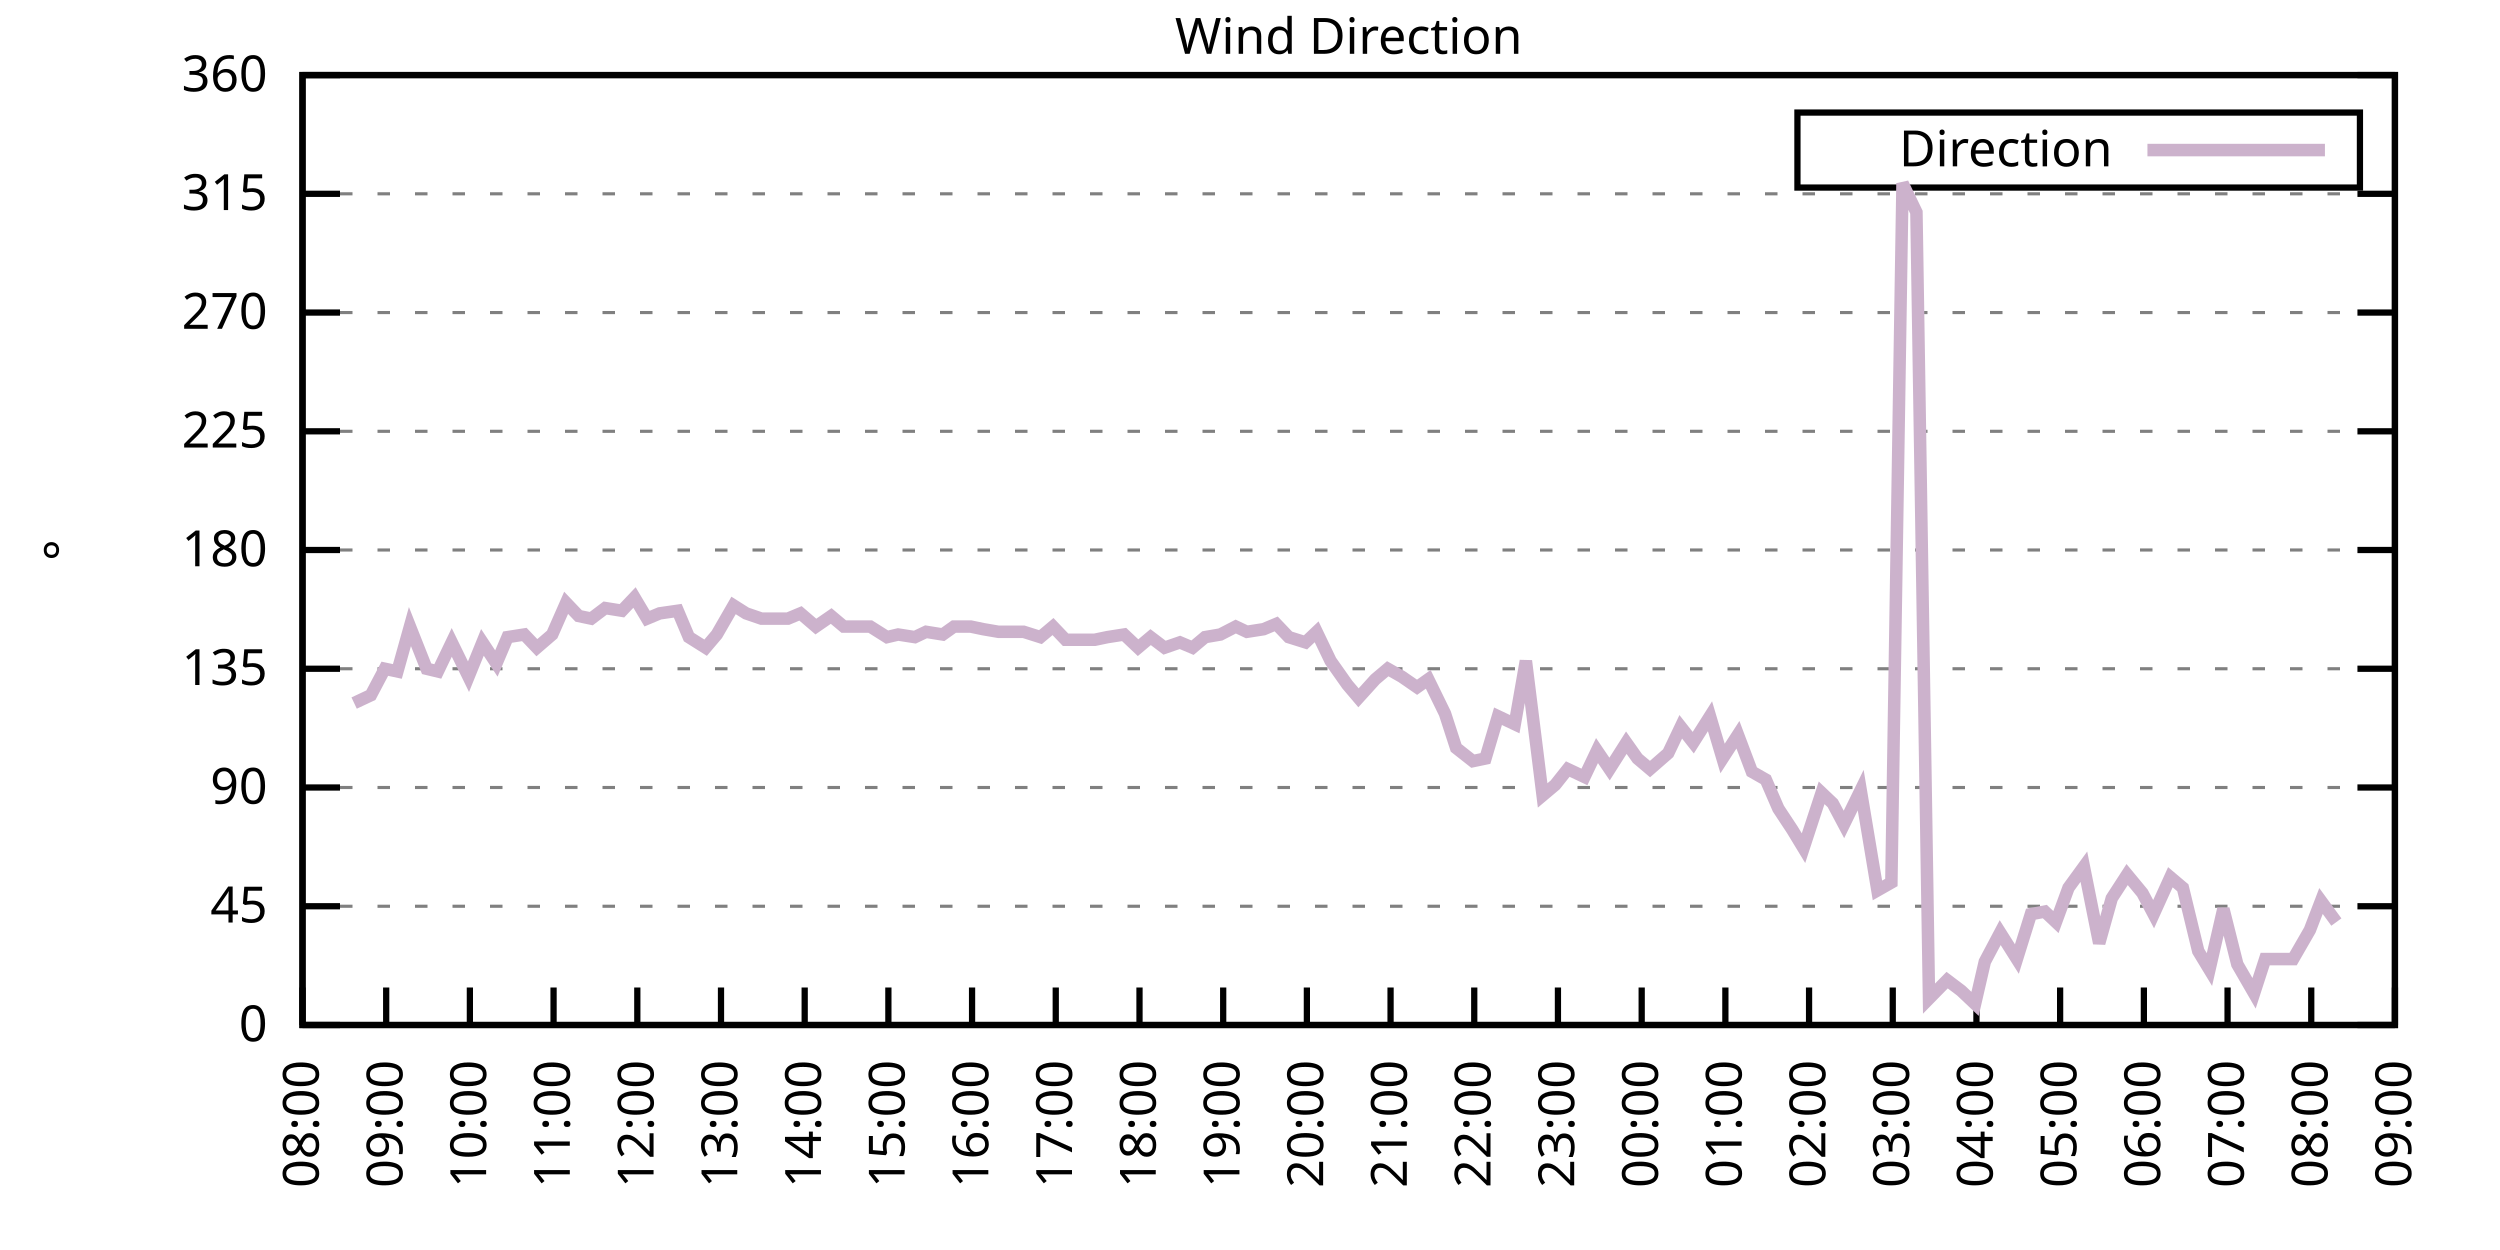
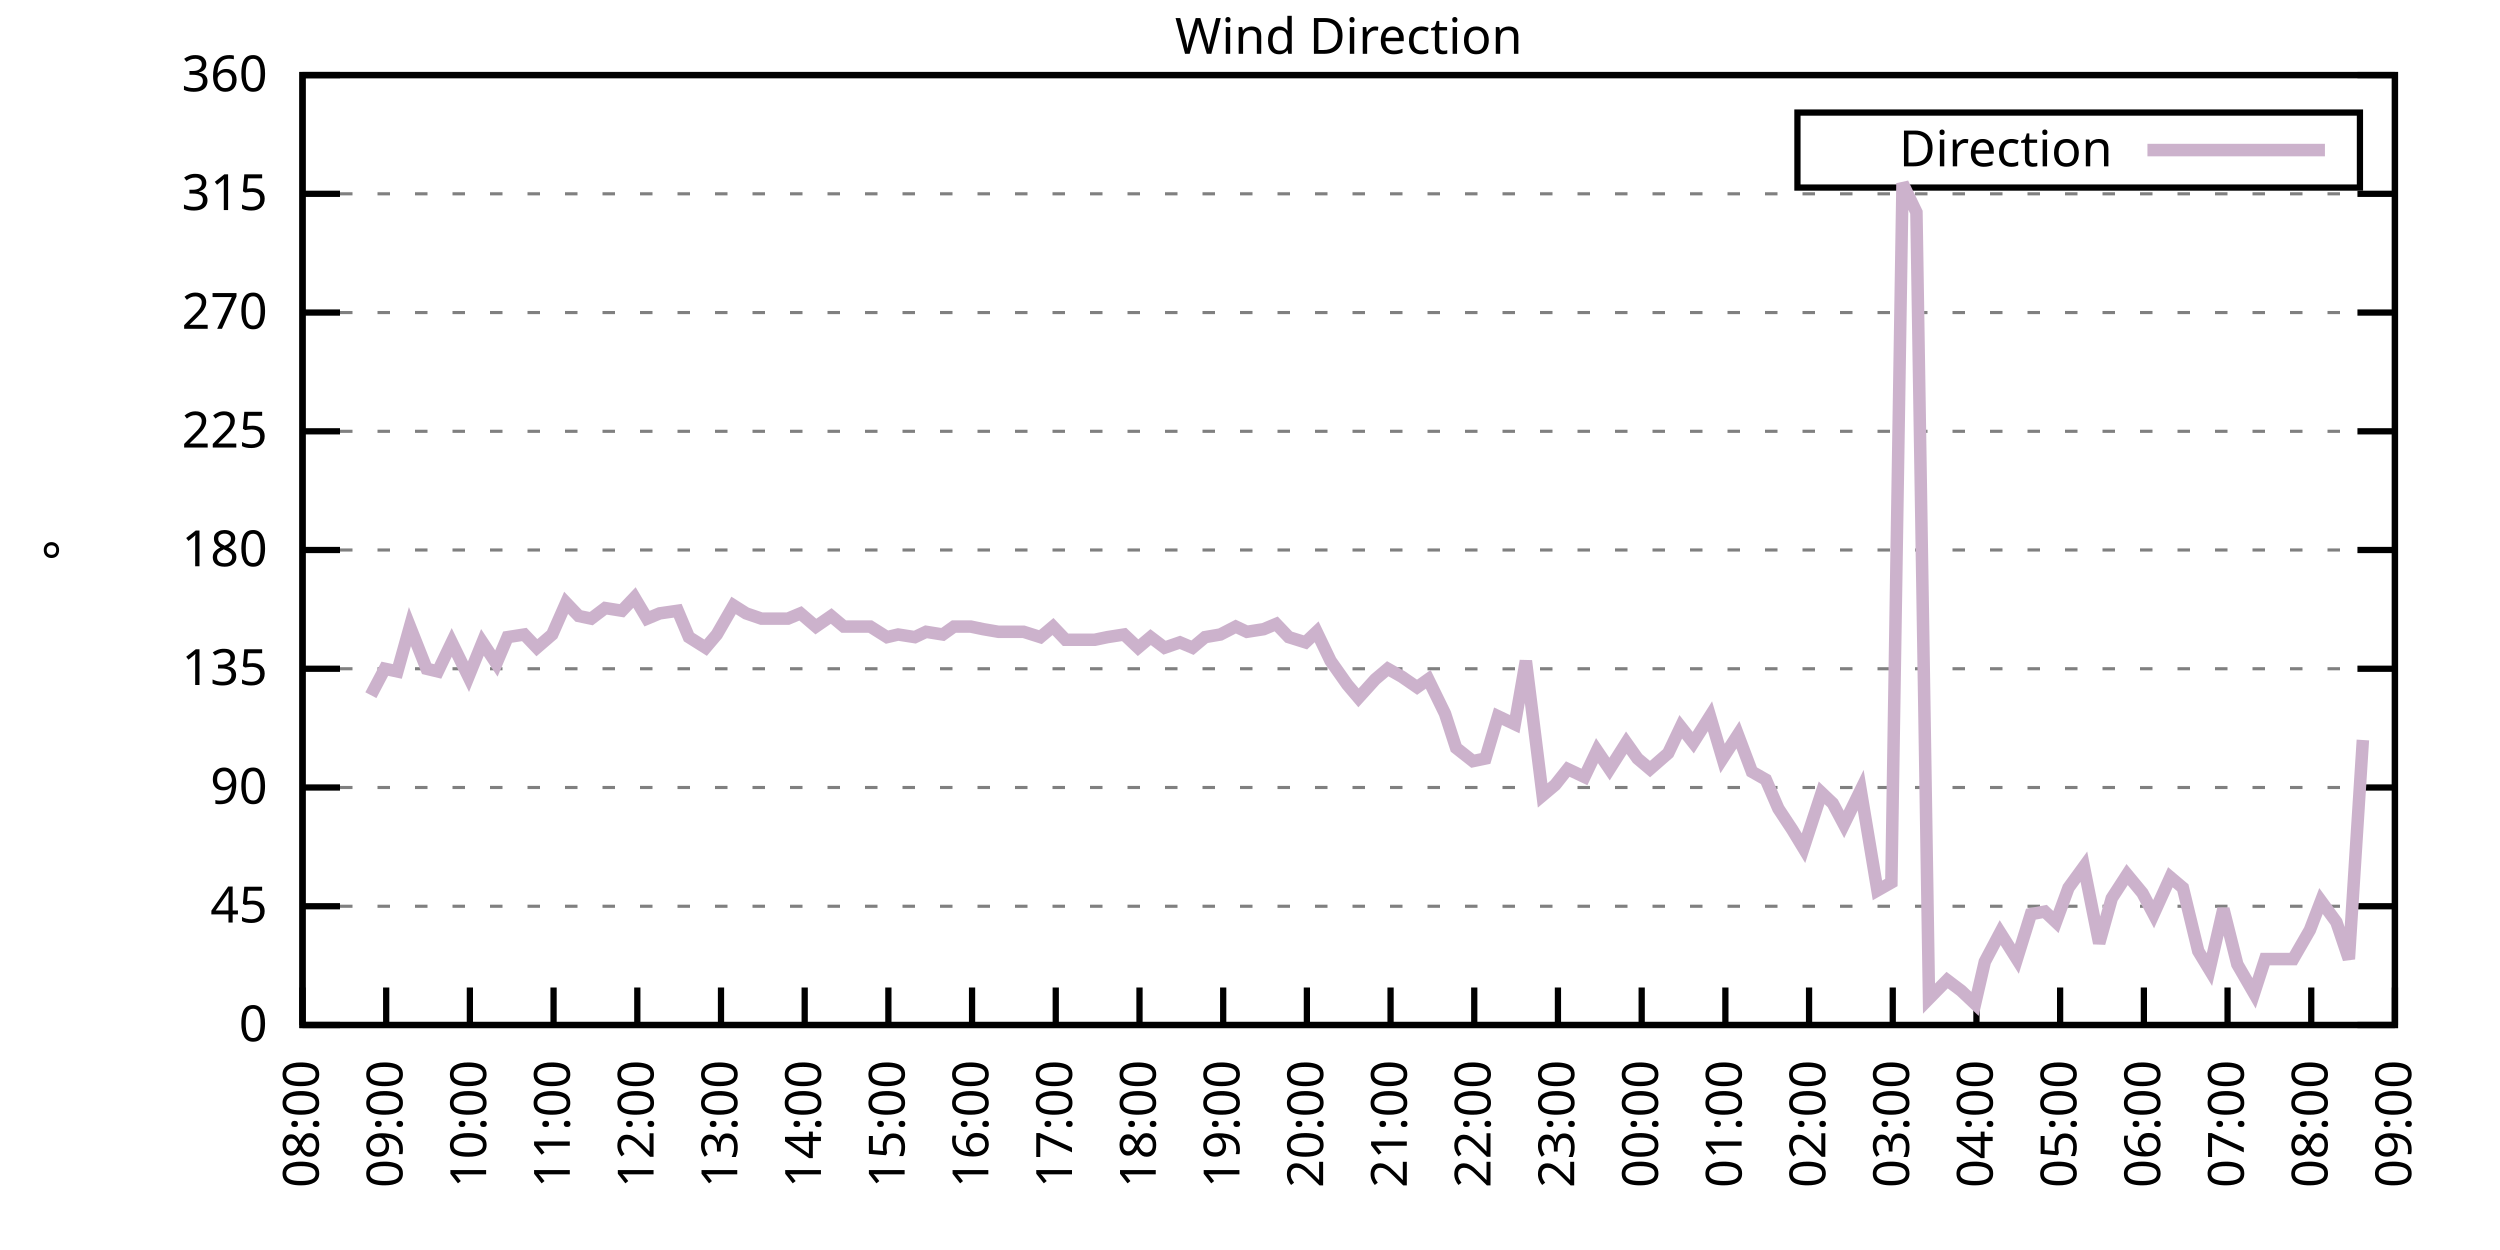
<svg xmlns="http://www.w3.org/2000/svg" xmlns:xlink="http://www.w3.org/1999/xlink" width="400" height="200" viewBox="0 0 400 200">
  <g id="gnuplot_canvas">
    <rect x="0" y="0" width="400" height="200" fill="none" />
    <defs>
      <circle id="gpDot" r="0.5" stroke-width="0.5" stroke="currentColor" />
      <path id="gpPt0" stroke-width="0.333" stroke="currentColor" d="M-1,0 h2 M0,-1 v2" />
      <path id="gpPt1" stroke-width="0.333" stroke="currentColor" d="M-1,-1 L1,1 M1,-1 L-1,1" />
      <path id="gpPt2" stroke-width="0.333" stroke="currentColor" d="M-1,0 L1,0 M0,-1 L0,1 M-1,-1 L1,1 M-1,1 L1,-1" />
      <rect id="gpPt3" stroke-width="0.333" stroke="currentColor" x="-1" y="-1" width="2" height="2" />
      <rect id="gpPt4" stroke-width="0.333" stroke="currentColor" fill="currentColor" x="-1" y="-1" width="2" height="2" />
      <circle id="gpPt5" stroke-width="0.333" stroke="currentColor" cx="0" cy="0" r="1" />
      <use xlink:href="#gpPt5" id="gpPt6" fill="currentColor" stroke="none" />
      <path id="gpPt7" stroke-width="0.333" stroke="currentColor" d="M0,-1.33 L-1.33,0.67 L1.33,0.67 z" />
      <use xlink:href="#gpPt7" id="gpPt8" fill="currentColor" stroke="none" />
      <use xlink:href="#gpPt7" id="gpPt9" stroke="currentColor" transform="rotate(180)" />
      <use xlink:href="#gpPt9" id="gpPt10" fill="currentColor" stroke="none" />
      <use xlink:href="#gpPt3" id="gpPt11" stroke="currentColor" transform="rotate(45)" />
      <use xlink:href="#gpPt11" id="gpPt12" fill="currentColor" stroke="none" />
      <path id="gpPt13" stroke-width="0.333" stroke="currentColor" d="M0,1.330 L1.265,0.411 L0.782,-1.067 L-0.782,-1.076 L-1.265,0.411 z" />
      <use xlink:href="#gpPt13" id="gpPt14" fill="currentColor" stroke="none" />
      <filter id="textbox" filterUnits="objectBoundingBox" x="0" y="0" height="1" width="1">
        <feFlood flood-color="white" flood-opacity="1" result="bgnd" />
        <feComposite in="SourceGraphic" in2="bgnd" operator="atop" />
      </filter>
      <filter id="greybox" filterUnits="objectBoundingBox" x="0" y="0" height="1" width="1">
        <feFlood flood-color="lightgrey" flood-opacity="1" result="grey" />
        <feComposite in="SourceGraphic" in2="grey" operator="atop" />
      </filter>
    </defs>
    <g fill="none" color="white" stroke="currentColor" stroke-width="1.00" stroke-linecap="butt" stroke-linejoin="miter">
</g>
    <g fill="none" color="black" stroke="currentColor" stroke-width="1.00" stroke-linecap="butt" stroke-linejoin="miter">
      <g stroke="none" shape-rendering="crispEdges">
        <polygon fill="rgb(255, 255, 255)" points="48.40,164.00 383.18,164.00 383.18,12.02 48.40,12.02 " />
      </g>
    </g>
    <g fill="none" color="black" stroke="currentColor" stroke-width="1.00" stroke-linecap="butt" stroke-linejoin="miter">
</g>
    <g fill="none" color="black" stroke="black" stroke-width="0.50" stroke-linecap="butt" stroke-linejoin="miter">
</g>
    <g fill="none" color="gray" stroke="currentColor" stroke-width="0.50" stroke-linecap="butt" stroke-linejoin="miter">
      <path stroke="gray" stroke-dasharray="2,4" class="gridline" d="M48.40,164.00 L383.19,164.00  " />
    </g>
    <g fill="none" color="gray" stroke="gray" stroke-width="1.00" stroke-linecap="butt" stroke-linejoin="miter">
</g>
    <g fill="none" color="black" stroke="currentColor" stroke-width="1.00" stroke-linecap="butt" stroke-linejoin="miter">
      <path stroke="black" d="M48.40,164.00 L54.40,164.00 M383.19,164.00 L377.19,164.00  " />
      <g transform="translate(42.80,166.60)" stroke="none" fill="black" font-family="Sans" font-size="8.00" text-anchor="end">
        <text>
          <tspan font-family="Sans"> 0</tspan>
        </text>
      </g>
    </g>
    <g fill="none" color="black" stroke="currentColor" stroke-width="1.00" stroke-linecap="butt" stroke-linejoin="miter">
</g>
    <g fill="none" color="black" stroke="black" stroke-width="0.50" stroke-linecap="butt" stroke-linejoin="miter">
</g>
    <g fill="none" color="gray" stroke="currentColor" stroke-width="0.50" stroke-linecap="butt" stroke-linejoin="miter">
      <path stroke="gray" stroke-dasharray="2,4" class="gridline" d="M48.40,145.00 L383.19,145.00  " />
    </g>
    <g fill="none" color="gray" stroke="gray" stroke-width="1.00" stroke-linecap="butt" stroke-linejoin="miter">
</g>
    <g fill="none" color="black" stroke="currentColor" stroke-width="1.00" stroke-linecap="butt" stroke-linejoin="miter">
      <path stroke="black" d="M48.40,145.00 L54.40,145.00 M383.19,145.00 L377.19,145.00  " />
      <g transform="translate(42.80,147.60)" stroke="none" fill="black" font-family="Sans" font-size="8.00" text-anchor="end">
        <text>
          <tspan font-family="Sans"> 45</tspan>
        </text>
      </g>
    </g>
    <g fill="none" color="black" stroke="currentColor" stroke-width="1.00" stroke-linecap="butt" stroke-linejoin="miter">
</g>
    <g fill="none" color="black" stroke="black" stroke-width="0.50" stroke-linecap="butt" stroke-linejoin="miter">
</g>
    <g fill="none" color="gray" stroke="currentColor" stroke-width="0.50" stroke-linecap="butt" stroke-linejoin="miter">
      <path stroke="gray" stroke-dasharray="2,4" class="gridline" d="M48.40,126.00 L383.19,126.00  " />
    </g>
    <g fill="none" color="gray" stroke="gray" stroke-width="1.00" stroke-linecap="butt" stroke-linejoin="miter">
</g>
    <g fill="none" color="black" stroke="currentColor" stroke-width="1.00" stroke-linecap="butt" stroke-linejoin="miter">
      <path stroke="black" d="M48.40,126.00 L54.40,126.00 M383.19,126.00 L377.19,126.00  " />
      <g transform="translate(42.80,128.60)" stroke="none" fill="black" font-family="Sans" font-size="8.00" text-anchor="end">
        <text>
          <tspan font-family="Sans"> 90</tspan>
        </text>
      </g>
    </g>
    <g fill="none" color="black" stroke="currentColor" stroke-width="1.00" stroke-linecap="butt" stroke-linejoin="miter">
</g>
    <g fill="none" color="black" stroke="black" stroke-width="0.50" stroke-linecap="butt" stroke-linejoin="miter">
</g>
    <g fill="none" color="gray" stroke="currentColor" stroke-width="0.50" stroke-linecap="butt" stroke-linejoin="miter">
      <path stroke="gray" stroke-dasharray="2,4" class="gridline" d="M48.40,107.00 L383.19,107.00  " />
    </g>
    <g fill="none" color="gray" stroke="gray" stroke-width="1.00" stroke-linecap="butt" stroke-linejoin="miter">
</g>
    <g fill="none" color="black" stroke="currentColor" stroke-width="1.00" stroke-linecap="butt" stroke-linejoin="miter">
      <path stroke="black" d="M48.40,107.00 L54.40,107.00 M383.19,107.00 L377.19,107.00  " />
      <g transform="translate(42.80,109.60)" stroke="none" fill="black" font-family="Sans" font-size="8.00" text-anchor="end">
        <text>
          <tspan font-family="Sans"> 135</tspan>
        </text>
      </g>
    </g>
    <g fill="none" color="black" stroke="currentColor" stroke-width="1.00" stroke-linecap="butt" stroke-linejoin="miter">
</g>
    <g fill="none" color="black" stroke="black" stroke-width="0.50" stroke-linecap="butt" stroke-linejoin="miter">
</g>
    <g fill="none" color="gray" stroke="currentColor" stroke-width="0.50" stroke-linecap="butt" stroke-linejoin="miter">
      <path stroke="gray" stroke-dasharray="2,4" class="gridline" d="M48.40,88.00 L383.19,88.00  " />
    </g>
    <g fill="none" color="gray" stroke="gray" stroke-width="1.00" stroke-linecap="butt" stroke-linejoin="miter">
</g>
    <g fill="none" color="black" stroke="currentColor" stroke-width="1.00" stroke-linecap="butt" stroke-linejoin="miter">
      <path stroke="black" d="M48.40,88.00 L54.40,88.00 M383.19,88.00 L377.19,88.00  " />
      <g transform="translate(42.80,90.60)" stroke="none" fill="black" font-family="Sans" font-size="8.00" text-anchor="end">
        <text>
          <tspan font-family="Sans"> 180</tspan>
        </text>
      </g>
    </g>
    <g fill="none" color="black" stroke="currentColor" stroke-width="1.00" stroke-linecap="butt" stroke-linejoin="miter">
</g>
    <g fill="none" color="black" stroke="black" stroke-width="0.50" stroke-linecap="butt" stroke-linejoin="miter">
</g>
    <g fill="none" color="gray" stroke="currentColor" stroke-width="0.50" stroke-linecap="butt" stroke-linejoin="miter">
      <path stroke="gray" stroke-dasharray="2,4" class="gridline" d="M48.40,69.01 L383.19,69.01  " />
    </g>
    <g fill="none" color="gray" stroke="gray" stroke-width="1.00" stroke-linecap="butt" stroke-linejoin="miter">
</g>
    <g fill="none" color="black" stroke="currentColor" stroke-width="1.00" stroke-linecap="butt" stroke-linejoin="miter">
      <path stroke="black" d="M48.40,69.01 L54.40,69.01 M383.19,69.01 L377.19,69.01  " />
      <g transform="translate(42.80,71.61)" stroke="none" fill="black" font-family="Sans" font-size="8.00" text-anchor="end">
        <text>
          <tspan font-family="Sans"> 225</tspan>
        </text>
      </g>
    </g>
    <g fill="none" color="black" stroke="currentColor" stroke-width="1.00" stroke-linecap="butt" stroke-linejoin="miter">
</g>
    <g fill="none" color="black" stroke="black" stroke-width="0.50" stroke-linecap="butt" stroke-linejoin="miter">
</g>
    <g fill="none" color="gray" stroke="currentColor" stroke-width="0.50" stroke-linecap="butt" stroke-linejoin="miter">
      <path stroke="gray" stroke-dasharray="2,4" class="gridline" d="M48.40,50.01 L383.19,50.01  " />
    </g>
    <g fill="none" color="gray" stroke="gray" stroke-width="1.00" stroke-linecap="butt" stroke-linejoin="miter">
</g>
    <g fill="none" color="black" stroke="currentColor" stroke-width="1.00" stroke-linecap="butt" stroke-linejoin="miter">
      <path stroke="black" d="M48.40,50.01 L54.40,50.01 M383.19,50.01 L377.19,50.01  " />
      <g transform="translate(42.80,52.61)" stroke="none" fill="black" font-family="Sans" font-size="8.00" text-anchor="end">
        <text>
          <tspan font-family="Sans"> 270</tspan>
        </text>
      </g>
    </g>
    <g fill="none" color="black" stroke="currentColor" stroke-width="1.00" stroke-linecap="butt" stroke-linejoin="miter">
</g>
    <g fill="none" color="black" stroke="black" stroke-width="0.50" stroke-linecap="butt" stroke-linejoin="miter">
</g>
    <g fill="none" color="gray" stroke="currentColor" stroke-width="0.50" stroke-linecap="butt" stroke-linejoin="miter">
      <path stroke="gray" stroke-dasharray="2,4" class="gridline" d="M48.40,31.01 L383.19,31.01  " />
    </g>
    <g fill="none" color="gray" stroke="gray" stroke-width="1.00" stroke-linecap="butt" stroke-linejoin="miter">
</g>
    <g fill="none" color="black" stroke="currentColor" stroke-width="1.00" stroke-linecap="butt" stroke-linejoin="miter">
      <path stroke="black" d="M48.40,31.01 L54.40,31.01 M383.19,31.01 L377.19,31.01  " />
      <g transform="translate(42.80,33.61)" stroke="none" fill="black" font-family="Sans" font-size="8.00" text-anchor="end">
        <text>
          <tspan font-family="Sans"> 315</tspan>
        </text>
      </g>
    </g>
    <g fill="none" color="black" stroke="currentColor" stroke-width="1.00" stroke-linecap="butt" stroke-linejoin="miter">
</g>
    <g fill="none" color="black" stroke="black" stroke-width="0.50" stroke-linecap="butt" stroke-linejoin="miter">
</g>
    <g fill="none" color="gray" stroke="currentColor" stroke-width="0.50" stroke-linecap="butt" stroke-linejoin="miter">
      <path stroke="gray" stroke-dasharray="2,4" class="gridline" d="M48.40,12.01 L383.19,12.01  " />
    </g>
    <g fill="none" color="gray" stroke="gray" stroke-width="1.00" stroke-linecap="butt" stroke-linejoin="miter">
</g>
    <g fill="none" color="black" stroke="currentColor" stroke-width="1.00" stroke-linecap="butt" stroke-linejoin="miter">
      <path stroke="black" d="M48.40,12.01 L54.40,12.01 M383.19,12.01 L377.19,12.01  " />
      <g transform="translate(42.80,14.61)" stroke="none" fill="black" font-family="Sans" font-size="8.00" text-anchor="end">
        <text>
          <tspan font-family="Sans"> 360</tspan>
        </text>
      </g>
    </g>
    <g fill="none" color="black" stroke="currentColor" stroke-width="1.00" stroke-linecap="butt" stroke-linejoin="miter">
      <path stroke="black" d="M48.40,164.00 L48.40,158.00  " />
      <g transform="translate(51.00,169.60) rotate(270.00)" stroke="none" fill="black" font-family="Sans" font-size="8.00" text-anchor="end">
        <text>
          <tspan font-family="Sans">08:00</tspan>
        </text>
      </g>
    </g>
    <g fill="none" color="black" stroke="currentColor" stroke-width="1.00" stroke-linecap="butt" stroke-linejoin="miter">
      <path stroke="black" d="M61.79,164.00 L61.79,158.00  " />
      <g transform="translate(64.39,169.60) rotate(270.00)" stroke="none" fill="black" font-family="Sans" font-size="8.00" text-anchor="end">
        <text>
          <tspan font-family="Sans">09:00</tspan>
        </text>
      </g>
    </g>
    <g fill="none" color="black" stroke="currentColor" stroke-width="1.00" stroke-linecap="butt" stroke-linejoin="miter">
      <path stroke="black" d="M75.18,164.00 L75.18,158.00  " />
      <g transform="translate(77.78,169.60) rotate(270.00)" stroke="none" fill="black" font-family="Sans" font-size="8.00" text-anchor="end">
        <text>
          <tspan font-family="Sans">10:00</tspan>
        </text>
      </g>
    </g>
    <g fill="none" color="black" stroke="currentColor" stroke-width="1.00" stroke-linecap="butt" stroke-linejoin="miter">
      <path stroke="black" d="M88.57,164.00 L88.57,158.00  " />
      <g transform="translate(91.17,169.60) rotate(270.00)" stroke="none" fill="black" font-family="Sans" font-size="8.00" text-anchor="end">
        <text>
          <tspan font-family="Sans">11:00</tspan>
        </text>
      </g>
    </g>
    <g fill="none" color="black" stroke="currentColor" stroke-width="1.00" stroke-linecap="butt" stroke-linejoin="miter">
      <path stroke="black" d="M101.97,164.00 L101.97,158.00  " />
      <g transform="translate(104.57,169.60) rotate(270.00)" stroke="none" fill="black" font-family="Sans" font-size="8.00" text-anchor="end">
        <text>
          <tspan font-family="Sans">12:00</tspan>
        </text>
      </g>
    </g>
    <g fill="none" color="black" stroke="currentColor" stroke-width="1.00" stroke-linecap="butt" stroke-linejoin="miter">
      <path stroke="black" d="M115.36,164.00 L115.36,158.00  " />
      <g transform="translate(117.96,169.60) rotate(270.00)" stroke="none" fill="black" font-family="Sans" font-size="8.00" text-anchor="end">
        <text>
          <tspan font-family="Sans">13:00</tspan>
        </text>
      </g>
    </g>
    <g fill="none" color="black" stroke="currentColor" stroke-width="1.00" stroke-linecap="butt" stroke-linejoin="miter">
      <path stroke="black" d="M128.75,164.00 L128.75,158.00  " />
      <g transform="translate(131.35,169.60) rotate(270.00)" stroke="none" fill="black" font-family="Sans" font-size="8.00" text-anchor="end">
        <text>
          <tspan font-family="Sans">14:00</tspan>
        </text>
      </g>
    </g>
    <g fill="none" color="black" stroke="currentColor" stroke-width="1.00" stroke-linecap="butt" stroke-linejoin="miter">
      <path stroke="black" d="M142.14,164.00 L142.14,158.00  " />
      <g transform="translate(144.74,169.60) rotate(270.00)" stroke="none" fill="black" font-family="Sans" font-size="8.00" text-anchor="end">
        <text>
          <tspan font-family="Sans">15:00</tspan>
        </text>
      </g>
    </g>
    <g fill="none" color="black" stroke="currentColor" stroke-width="1.00" stroke-linecap="butt" stroke-linejoin="miter">
      <path stroke="black" d="M155.53,164.00 L155.53,158.00  " />
      <g transform="translate(158.13,169.60) rotate(270.00)" stroke="none" fill="black" font-family="Sans" font-size="8.00" text-anchor="end">
        <text>
          <tspan font-family="Sans">16:00</tspan>
        </text>
      </g>
    </g>
    <g fill="none" color="black" stroke="currentColor" stroke-width="1.00" stroke-linecap="butt" stroke-linejoin="miter">
      <path stroke="black" d="M168.92,164.00 L168.92,158.00  " />
      <g transform="translate(171.52,169.60) rotate(270.00)" stroke="none" fill="black" font-family="Sans" font-size="8.00" text-anchor="end">
        <text>
          <tspan font-family="Sans">17:00</tspan>
        </text>
      </g>
    </g>
    <g fill="none" color="black" stroke="currentColor" stroke-width="1.00" stroke-linecap="butt" stroke-linejoin="miter">
      <path stroke="black" d="M182.32,164.00 L182.32,158.00  " />
      <g transform="translate(184.92,169.60) rotate(270.00)" stroke="none" fill="black" font-family="Sans" font-size="8.00" text-anchor="end">
        <text>
          <tspan font-family="Sans">18:00</tspan>
        </text>
      </g>
    </g>
    <g fill="none" color="black" stroke="currentColor" stroke-width="1.00" stroke-linecap="butt" stroke-linejoin="miter">
      <path stroke="black" d="M195.71,164.00 L195.71,158.00  " />
      <g transform="translate(198.31,169.60) rotate(270.00)" stroke="none" fill="black" font-family="Sans" font-size="8.00" text-anchor="end">
        <text>
          <tspan font-family="Sans">19:00</tspan>
        </text>
      </g>
    </g>
    <g fill="none" color="black" stroke="currentColor" stroke-width="1.00" stroke-linecap="butt" stroke-linejoin="miter">
      <path stroke="black" d="M209.10,164.00 L209.10,158.00  " />
      <g transform="translate(211.70,169.60) rotate(270.00)" stroke="none" fill="black" font-family="Sans" font-size="8.00" text-anchor="end">
        <text>
          <tspan font-family="Sans">20:00</tspan>
        </text>
      </g>
    </g>
    <g fill="none" color="black" stroke="currentColor" stroke-width="1.00" stroke-linecap="butt" stroke-linejoin="miter">
      <path stroke="black" d="M222.49,164.00 L222.49,158.00  " />
      <g transform="translate(225.09,169.60) rotate(270.00)" stroke="none" fill="black" font-family="Sans" font-size="8.00" text-anchor="end">
        <text>
          <tspan font-family="Sans">21:00</tspan>
        </text>
      </g>
    </g>
    <g fill="none" color="black" stroke="currentColor" stroke-width="1.00" stroke-linecap="butt" stroke-linejoin="miter">
      <path stroke="black" d="M235.88,164.00 L235.88,158.00  " />
      <g transform="translate(238.48,169.60) rotate(270.00)" stroke="none" fill="black" font-family="Sans" font-size="8.00" text-anchor="end">
        <text>
          <tspan font-family="Sans">22:00</tspan>
        </text>
      </g>
    </g>
    <g fill="none" color="black" stroke="currentColor" stroke-width="1.00" stroke-linecap="butt" stroke-linejoin="miter">
      <path stroke="black" d="M249.27,164.00 L249.27,158.00  " />
      <g transform="translate(251.87,169.60) rotate(270.00)" stroke="none" fill="black" font-family="Sans" font-size="8.00" text-anchor="end">
        <text>
          <tspan font-family="Sans">23:00</tspan>
        </text>
      </g>
    </g>
    <g fill="none" color="black" stroke="currentColor" stroke-width="1.00" stroke-linecap="butt" stroke-linejoin="miter">
      <path stroke="black" d="M262.67,164.00 L262.67,158.00  " />
      <g transform="translate(265.27,169.60) rotate(270.00)" stroke="none" fill="black" font-family="Sans" font-size="8.00" text-anchor="end">
        <text>
          <tspan font-family="Sans">00:00</tspan>
        </text>
      </g>
    </g>
    <g fill="none" color="black" stroke="currentColor" stroke-width="1.00" stroke-linecap="butt" stroke-linejoin="miter">
      <path stroke="black" d="M276.06,164.00 L276.06,158.00  " />
      <g transform="translate(278.66,169.60) rotate(270.00)" stroke="none" fill="black" font-family="Sans" font-size="8.00" text-anchor="end">
        <text>
          <tspan font-family="Sans">01:00</tspan>
        </text>
      </g>
    </g>
    <g fill="none" color="black" stroke="currentColor" stroke-width="1.00" stroke-linecap="butt" stroke-linejoin="miter">
      <path stroke="black" d="M289.45,164.00 L289.45,158.00  " />
      <g transform="translate(292.05,169.60) rotate(270.00)" stroke="none" fill="black" font-family="Sans" font-size="8.00" text-anchor="end">
        <text>
          <tspan font-family="Sans">02:00</tspan>
        </text>
      </g>
    </g>
    <g fill="none" color="black" stroke="currentColor" stroke-width="1.00" stroke-linecap="butt" stroke-linejoin="miter">
      <path stroke="black" d="M302.84,164.00 L302.84,158.00  " />
      <g transform="translate(305.44,169.60) rotate(270.00)" stroke="none" fill="black" font-family="Sans" font-size="8.00" text-anchor="end">
        <text>
          <tspan font-family="Sans">03:00</tspan>
        </text>
      </g>
    </g>
    <g fill="none" color="black" stroke="currentColor" stroke-width="1.00" stroke-linecap="butt" stroke-linejoin="miter">
      <path stroke="black" d="M316.23,164.00 L316.23,158.00  " />
      <g transform="translate(318.83,169.60) rotate(270.00)" stroke="none" fill="black" font-family="Sans" font-size="8.00" text-anchor="end">
        <text>
          <tspan font-family="Sans">04:00</tspan>
        </text>
      </g>
    </g>
    <g fill="none" color="black" stroke="currentColor" stroke-width="1.00" stroke-linecap="butt" stroke-linejoin="miter">
      <path stroke="black" d="M329.62,164.00 L329.62,158.00  " />
      <g transform="translate(332.22,169.60) rotate(270.00)" stroke="none" fill="black" font-family="Sans" font-size="8.00" text-anchor="end">
        <text>
          <tspan font-family="Sans">05:00</tspan>
        </text>
      </g>
    </g>
    <g fill="none" color="black" stroke="currentColor" stroke-width="1.00" stroke-linecap="butt" stroke-linejoin="miter">
      <path stroke="black" d="M343.02,164.00 L343.02,158.00  " />
      <g transform="translate(345.62,169.60) rotate(270.00)" stroke="none" fill="black" font-family="Sans" font-size="8.00" text-anchor="end">
        <text>
          <tspan font-family="Sans">06:00</tspan>
        </text>
      </g>
    </g>
    <g fill="none" color="black" stroke="currentColor" stroke-width="1.00" stroke-linecap="butt" stroke-linejoin="miter">
      <path stroke="black" d="M356.41,164.00 L356.41,158.00  " />
      <g transform="translate(359.01,169.60) rotate(270.00)" stroke="none" fill="black" font-family="Sans" font-size="8.00" text-anchor="end">
        <text>
          <tspan font-family="Sans">07:00</tspan>
        </text>
      </g>
    </g>
    <g fill="none" color="black" stroke="currentColor" stroke-width="1.00" stroke-linecap="butt" stroke-linejoin="miter">
      <path stroke="black" d="M369.80,164.00 L369.80,158.00  " />
      <g transform="translate(372.40,169.60) rotate(270.00)" stroke="none" fill="black" font-family="Sans" font-size="8.00" text-anchor="end">
        <text>
          <tspan font-family="Sans">08:00</tspan>
        </text>
      </g>
    </g>
    <g fill="none" color="black" stroke="currentColor" stroke-width="1.00" stroke-linecap="butt" stroke-linejoin="miter">
      <path stroke="black" d="M383.19,164.00 L383.19,158.00  " />
      <g transform="translate(385.79,169.60) rotate(270.00)" stroke="none" fill="black" font-family="Sans" font-size="8.00" text-anchor="end">
        <text>
          <tspan font-family="Sans">09:00</tspan>
        </text>
      </g>
    </g>
    <g fill="none" color="black" stroke="currentColor" stroke-width="1.00" stroke-linecap="butt" stroke-linejoin="miter">
</g>
    <g fill="none" color="black" stroke="currentColor" stroke-width="1.00" stroke-linecap="butt" stroke-linejoin="miter">
      <path stroke="black" d="M48.40,12.01 L48.40,164.00 L383.19,164.00 L383.19,12.01 L48.40,12.01 Z  " />
    </g>
    <g fill="none" color="black" stroke="currentColor" stroke-width="1.00" stroke-linecap="butt" stroke-linejoin="miter">
</g>
    <g fill="none" color="black" stroke="currentColor" stroke-width="1.00" stroke-linecap="butt" stroke-linejoin="miter">
      <path stroke="black" d="M287.59,30.01 L287.59,18.01 L377.59,18.01 L377.59,30.01 L287.59,30.01 Z  " />
    </g>
    <g id="Wind_direction_plot_1">
      <g fill="none" color="white" stroke="black" stroke-width="2.00" stroke-linecap="butt" stroke-linejoin="miter">
</g>
      <g fill="none" color="black" stroke="currentColor" stroke-width="2.00" stroke-linecap="butt" stroke-linejoin="miter">
        <g transform="translate(337.99,26.61)" stroke="none" fill="black" font-family="Sans" font-size="8.00" text-anchor="end">
          <text>
            <tspan font-family="Sans">Direction</tspan>
          </text>
        </g>
      </g>
      <g fill="none" color="black" stroke="currentColor" stroke-width="2.00" stroke-linecap="butt" stroke-linejoin="miter">
-         <path stroke="rgb(204, 178, 204)" d="M343.59,24.01 L371.99,24.01 M56.66,112.49 L59.34,111.23 L61.57,107.00 L63.58,107.43 L65.59,100.25 L68.26,107.00   L70.05,107.43 L72.28,102.78 L74.96,108.27 L77.19,102.78 L79.42,106.16 L81.21,101.94 L83.89,101.52 L85.90,103.63   L88.35,101.52 L90.58,96.45 L92.59,98.56 L94.60,98.98 L96.83,97.29 L99.51,97.72 L101.52,95.60 L103.53,98.98   L105.54,98.14 L108.44,97.72 L110.22,101.94 L112.90,103.63 L114.69,101.52 L117.37,96.87 L119.38,98.14 L121.83,98.98   L123.84,98.98 L126.07,98.98 L128.08,98.14 L130.54,100.25 L132.99,98.56 L135.00,100.25 L137.23,100.25 L139.24,100.25   L141.92,101.94 L143.70,101.52 L146.38,101.94 L148.17,101.09 L150.85,101.52 L152.63,100.25 L155.31,100.25 L157.32,100.67   L159.77,101.09 L161.78,101.09 L163.79,101.09 L166.47,101.94 L168.48,100.25 L170.49,102.36 L173.17,102.36 L175.17,102.36   L177.18,101.94 L179.86,101.52 L182.09,103.63 L184.10,101.94 L186.33,103.63 L188.79,102.78 L190.80,103.63 L192.81,101.94   L195.26,101.52 L197.72,100.25 L199.50,101.09 L202.18,100.67 L204.19,99.83 L206.20,101.94 L208.88,102.78 L210.66,101.09   L212.89,105.74 L215.57,109.54 L217.36,111.65 L220.04,108.69 L222.04,107.00 L224.28,108.27 L226.73,109.96 L228.52,108.69   L231.20,114.18 L232.98,119.67 L235.66,121.78 L237.67,121.36 L239.68,114.60 L242.36,115.87 L244.14,105.74 L246.82,127.27   L248.83,125.58 L250.84,123.05 L253.51,124.31 L255.52,120.09 L257.53,123.05 L260.21,118.83 L262.00,121.36 L264.00,123.05   L266.91,120.51 L268.92,116.29 L270.92,118.83 L273.60,114.60 L275.61,121.36 L278.07,117.56 L280.30,123.47 L282.53,124.74   L284.54,129.38 L286.77,132.76 L288.56,135.71 L291.46,126.85 L293.24,128.54 L295.03,131.91 L297.71,126.42 L300.39,142.47   L302.62,141.20 L304.40,29.32 L306.63,33.96 L308.64,159.78 L311.54,156.82 L313.78,158.51 L316.01,160.62 L317.57,153.87   L320.03,149.22 L322.70,153.45 L324.94,146.27 L327.17,145.85 L328.95,147.53 L330.96,142.05 L333.42,138.67 L335.87,150.91   L337.88,143.73 L340.34,139.93 L342.79,142.89 L344.58,146.27 L347.26,140.36 L349.26,142.05 L351.72,152.18 L353.51,155.13   L355.74,145.42 L357.97,154.29 L360.65,158.93 L362.43,153.45 L365.11,153.45 L366.90,153.45 L369.58,148.80 L371.36,144.16   L373.82,147.53  " />
+         <path stroke="rgb(204, 178, 204)" d="M343.59,24.01 L371.99,24.01 M59.34,111.23 L61.57,107.00 L63.58,107.43 L65.59,100.25 L68.26,107.00 L70.05,107.43   L72.28,102.78 L74.96,108.27 L77.19,102.78 L79.42,106.16 L81.21,101.94 L83.89,101.52 L85.90,103.63 L88.35,101.52   L90.58,96.45 L92.59,98.56 L94.60,98.98 L96.83,97.29 L99.51,97.72 L101.52,95.60 L103.53,98.98 L105.54,98.14   L108.44,97.72 L110.22,101.94 L112.90,103.63 L114.69,101.52 L117.37,96.87 L119.38,98.14 L121.83,98.98 L123.84,98.98   L126.07,98.98 L128.08,98.14 L130.54,100.25 L132.99,98.56 L135.00,100.25 L137.23,100.25 L139.24,100.25 L141.92,101.94   L143.70,101.52 L146.38,101.94 L148.17,101.09 L150.85,101.52 L152.63,100.25 L155.31,100.25 L157.32,100.67 L159.77,101.09   L161.78,101.09 L163.79,101.09 L166.47,101.94 L168.48,100.25 L170.49,102.36 L173.17,102.36 L175.17,102.36 L177.18,101.94   L179.86,101.52 L182.09,103.63 L184.10,101.94 L186.33,103.63 L188.79,102.78 L190.80,103.63 L192.81,101.94 L195.26,101.52   L197.72,100.25 L199.50,101.09 L202.18,100.67 L204.19,99.83 L206.20,101.94 L208.88,102.78 L210.66,101.09 L212.89,105.74   L215.57,109.54 L217.36,111.65 L220.04,108.69 L222.04,107.00 L224.28,108.27 L226.73,109.96 L228.52,108.69 L231.20,114.18   L232.98,119.67 L235.66,121.78 L237.67,121.36 L239.68,114.60 L242.36,115.87 L244.14,105.74 L246.82,127.27 L248.83,125.58   L250.84,123.05 L253.51,124.31 L255.52,120.09 L257.53,123.05 L260.21,118.83 L262.00,121.36 L264.00,123.05 L266.91,120.51   L268.92,116.29 L270.92,118.83 L273.60,114.60 L275.61,121.36 L278.07,117.56 L280.30,123.47 L282.53,124.74 L284.54,129.38   L286.77,132.76 L288.56,135.71 L291.46,126.85 L293.24,128.54 L295.03,131.91 L297.71,126.42 L300.39,142.47 L302.62,141.20   L304.40,29.32 L306.63,33.96 L308.64,159.78 L311.54,156.82 L313.78,158.51 L316.01,160.62 L317.57,153.87 L320.03,149.22   L322.70,153.45 L324.94,146.27 L327.17,145.85 L328.95,147.53 L330.96,142.05 L333.42,138.67 L335.87,150.91 L337.88,143.73   L340.34,139.93 L342.79,142.89 L344.58,146.27 L347.26,140.36 L349.26,142.05 L351.72,152.18 L353.51,155.13 L355.74,145.42   L357.97,154.29 L360.65,158.93 L362.43,153.45 L365.11,153.45 L366.90,153.45 L369.58,148.80 L371.36,144.16 L373.82,147.53   L375.82,153.45 L378.06,118.40  " />
      </g>
    </g>
    <g fill="none" color="black" stroke="currentColor" stroke-width="2.00" stroke-linecap="butt" stroke-linejoin="miter">
</g>
    <g fill="none" color="black" stroke="black" stroke-width="1.00" stroke-linecap="butt" stroke-linejoin="miter">
</g>
    <g fill="none" color="black" stroke="currentColor" stroke-width="1.00" stroke-linecap="butt" stroke-linejoin="miter">
      <path stroke="black" d="M48.40,12.01 L48.40,164.00 L383.19,164.00 L383.19,12.01 L48.40,12.01 Z  " />
      <g transform="translate(12.80,88.01) rotate(270.00)" stroke="none" fill="black" font-family="Sans" font-size="8.00" text-anchor="middle">
        <text>
          <tspan font-family="Sans">°</tspan>
        </text>
      </g>
    </g>
    <g fill="none" color="black" stroke="currentColor" stroke-width="1.00" stroke-linecap="butt" stroke-linejoin="miter">
</g>
    <g fill="none" color="black" stroke="currentColor" stroke-width="1.00" stroke-linecap="butt" stroke-linejoin="miter">
      <g transform="translate(215.79,8.61)" stroke="none" fill="black" font-family="Sans" font-size="8.00" text-anchor="middle">
        <text>
          <tspan font-family="Sans">Wind Direction</tspan>
        </text>
      </g>
    </g>
    <g fill="none" color="black" stroke="currentColor" stroke-width="1.00" stroke-linecap="butt" stroke-linejoin="miter">
</g>
  </g>
</svg>
